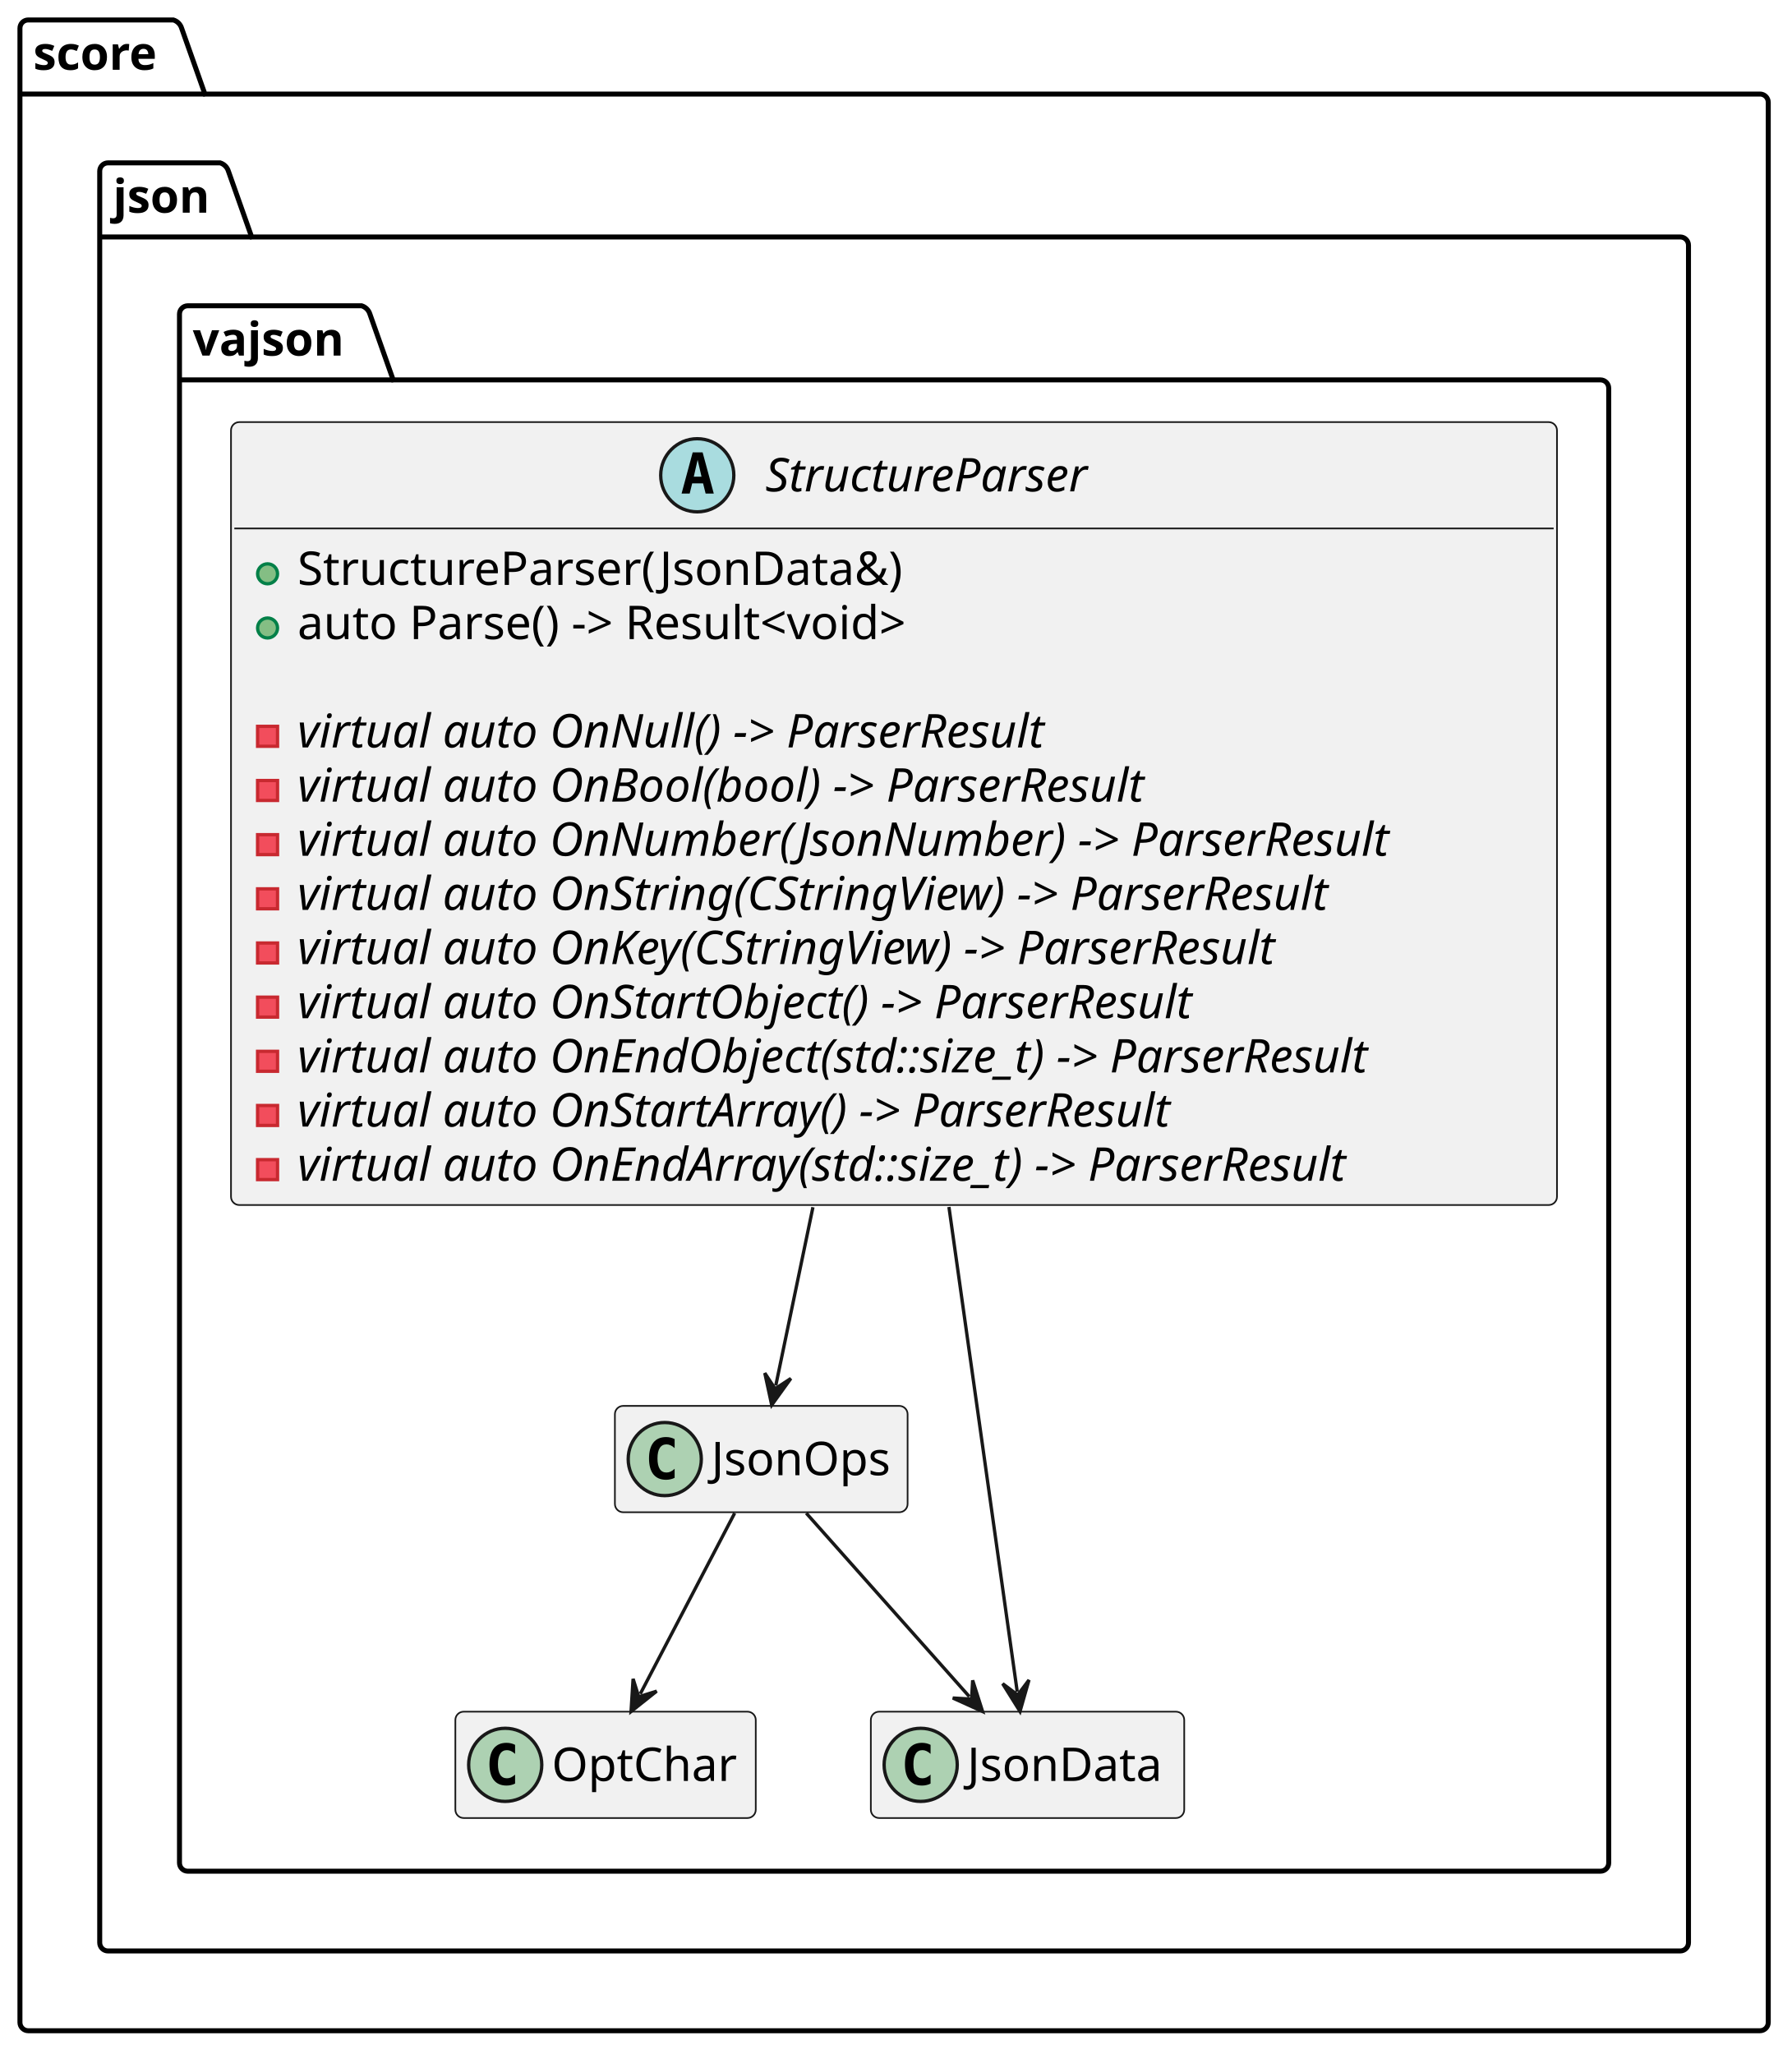
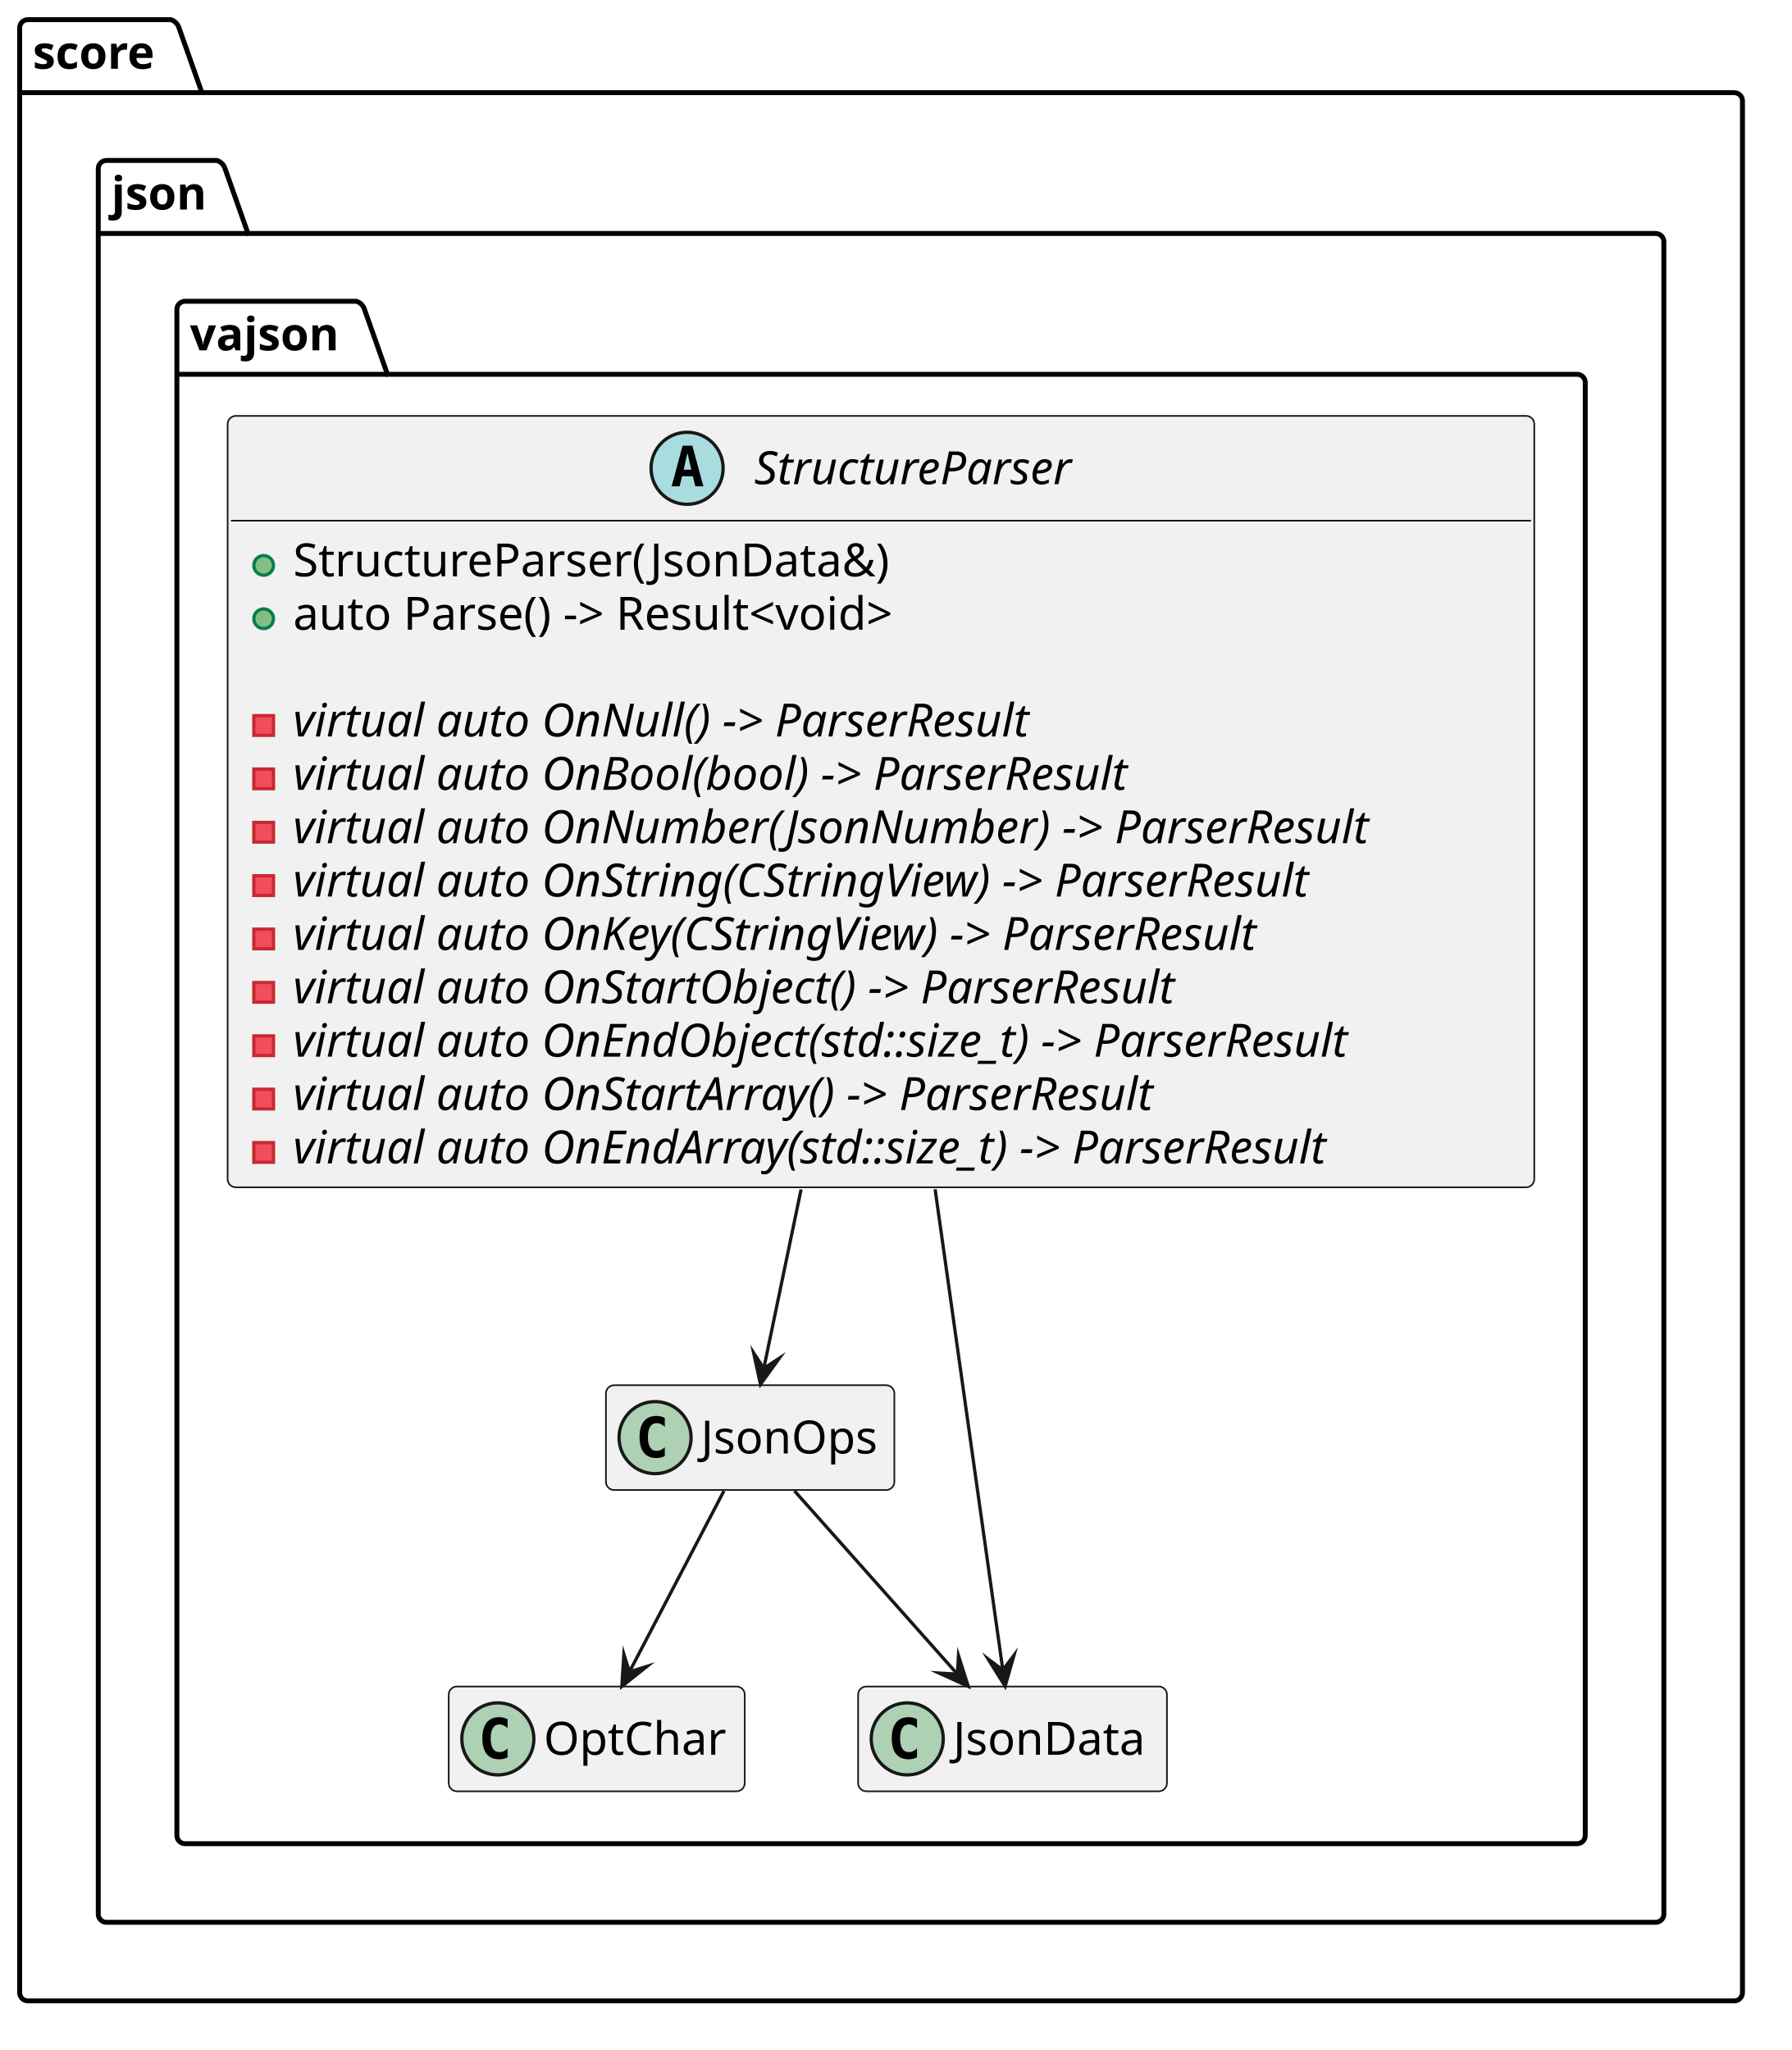
- <svg xmlns="http://www.w3.org/2000/svg" contentStyleType="text/css" data-diagram-type="CLASS" height="618px" preserveAspectRatio="none" style="width:539px;height:618px;background:#FFFFFF;" version="1.1" viewBox="0 0 539 618" width="539px" zoomAndPan="magnify">
+ <svg xmlns="http://www.w3.org/2000/svg" version="1.1" data-diagram-type="CLASS" style="width:547px;height:626px;background:#FFFFFF;" width="547px" height="626px" viewBox="0 0 547 626" zoomAndPan="magnify" preserveAspectRatio="none" contentStyleType="text/css">
  <defs />
-   <g>
-     <g id="cluster_score">
-       <path d="M8.5,6 L52.149,6 A3.75,3.75 0 0 1 54.649,8.5 L61.649,28.297 L529.5,28.297 A2.5,2.5 0 0 1 532,30.797 L532,608.5 A2.5,2.5 0 0 1 529.5,611 L8.5,611 A2.5,2.5 0 0 1 6,608.5 L6,8.5 A2.5,2.5 0 0 1 8.5,6 " fill="transparent" style="stroke:#000000;stroke-width:1.5;" />
-       <line style="stroke:#000000;stroke-width:1.5;" x1="6" x2="61.649" y1="28.297" y2="28.297" />
-       <text fill="#000000" font-family="sans-serif" font-size="14" font-weight="bold" lengthAdjust="spacing" textLength="42.649" x="10" y="20.995">score</text>
+   <g font-family="sans-serif" lengthAdjust="spacing">
+     <g class="cluster" data-qualified-name="score" id="ent0001" data-source-line="3">
+       <path d="M8.5,6 L52.149,6 A3.75,3.75 0 0 1 54.649,8.5 L61.649,28.297 L529.5,28.297 A2.5,2.5 0 0 1 532,30.797 L532,608.5 A2.5,2.5 0 0 1 529.5,611 L8.5,611 A2.5,2.5 0 0 1 6,608.5 L6,8.5 A2.5,2.5 0 0 1 8.5,6" style="stroke:#000;stroke-width:1.5;" fill="none" />
+       <line x1="6" y1="28.297" x2="61.649" y2="28.297" style="stroke:#000;stroke-width:1.5;" />
+       <text x="10" y="20.995" fill="#000" font-size="14" textLength="42.649" font-weight="700">score</text>
    </g>
-     <g id="cluster_json">
-       <path d="M32.5,49 L66.217,49 A3.75,3.75 0 0 1 68.717,51.5 L75.717,71.297 L505.5,71.297 A2.5,2.5 0 0 1 508,73.797 L508,584.5 A2.5,2.5 0 0 1 505.5,587 L32.5,587 A2.5,2.5 0 0 1 30,584.5 L30,51.5 A2.5,2.5 0 0 1 32.5,49 " fill="transparent" style="stroke:#000000;stroke-width:1.5;" />
-       <line style="stroke:#000000;stroke-width:1.5;" x1="30" x2="75.717" y1="71.297" y2="71.297" />
-       <text fill="#000000" font-family="sans-serif" font-size="14" font-weight="bold" lengthAdjust="spacing" textLength="32.717" x="34" y="63.995">json</text>
+     <g class="cluster" data-qualified-name="score.json" id="ent0002" data-source-line="4">
+       <path d="M32.5,49 L66.217,49 A3.75,3.75 0 0 1 68.717,51.5 L75.717,71.297 L505.5,71.297 A2.5,2.5 0 0 1 508,73.797 L508,584.5 A2.5,2.5 0 0 1 505.5,587 L32.5,587 A2.5,2.5 0 0 1 30,584.5 L30,51.5 A2.5,2.5 0 0 1 32.5,49" style="stroke:#000;stroke-width:1.5;" fill="none" />
+       <line x1="30" y1="71.297" x2="75.717" y2="71.297" style="stroke:#000;stroke-width:1.5;" />
+       <text x="34" y="63.995" fill="#000" font-size="14" textLength="32.717" font-weight="700">json</text>
    </g>
-     <g id="cluster_vajson">
-       <path d="M56.5,92 L108.79,92 A3.75,3.75 0 0 1 111.29,94.5 L118.29,114.297 L481.5,114.297 A2.5,2.5 0 0 1 484,116.797 L484,560.5 A2.5,2.5 0 0 1 481.5,563 L56.5,563 A2.5,2.5 0 0 1 54,560.5 L54,94.5 A2.5,2.5 0 0 1 56.5,92 " fill="transparent" style="stroke:#000000;stroke-width:1.5;" />
-       <line style="stroke:#000000;stroke-width:1.5;" x1="54" x2="118.29" y1="114.297" y2="114.297" />
-       <text fill="#000000" font-family="sans-serif" font-size="14" font-weight="bold" lengthAdjust="spacing" textLength="51.29" x="58" y="106.995">vajson</text>
+     <g class="cluster" data-qualified-name="score.json.vajson" id="ent0003" data-source-line="5">
+       <path d="M56.5,92 L108.79,92 A3.75,3.75 0 0 1 111.29,94.5 L118.29,114.297 L481.5,114.297 A2.5,2.5 0 0 1 484,116.797 L484,560.5 A2.5,2.5 0 0 1 481.5,563 L56.5,563 A2.5,2.5 0 0 1 54,560.5 L54,94.5 A2.5,2.5 0 0 1 56.5,92" style="stroke:#000;stroke-width:1.5;" fill="none" />
+       <line x1="54" y1="114.297" x2="118.29" y2="114.297" style="stroke:#000;stroke-width:1.5;" />
+       <text x="58" y="106.995" fill="#000" font-size="14" textLength="51.29" font-weight="700">vajson</text>
    </g>
-     <g id="elem_StructureParser">
-       <rect codeLine="6" fill="#F1F1F1" height="235.562" id="StructureParser" rx="2.5" ry="2.5" style="stroke:#181818;stroke-width:0.5;" width="398.935" x="69.5" y="127" />
-       <ellipse cx="209.78" cy="143" fill="#A9DCDF" rx="11" ry="11" style="stroke:#181818;stroke-width:1;" />
-       <path d="M209.89,138.344 L208.733,143.422 L211.061,143.422 L209.89,138.344 Z M208.405,136.109 L211.39,136.109 L214.749,148.5 L212.296,148.5 L211.53,145.438 L208.249,145.438 L207.499,148.5 L205.061,148.5 L208.405,136.109 Z " fill="#000000" />
-       <text fill="#000000" font-family="sans-serif" font-size="14" font-style="italic" lengthAdjust="spacing" textLength="109.874" x="230.28" y="147.847">StructureParser</text>
-       <line style="stroke:#181818;stroke-width:0.5;" x1="70.5" x2="467.435" y1="159" y2="159" />
-       <ellipse cx="80.5" cy="172.648" fill="#84BE84" rx="3" ry="3" style="stroke:#038048;stroke-width:1;" />
-       <text fill="#000000" font-family="sans-serif" font-size="14" lengthAdjust="spacing" textLength="194.004" x="89.5" y="175.995">StructureParser(JsonData&amp;)</text>
-       <ellipse cx="80.5" cy="188.945" fill="#84BE84" rx="3" ry="3" style="stroke:#038048;stroke-width:1;" />
-       <text fill="#000000" font-family="sans-serif" font-size="14" lengthAdjust="spacing" textLength="208.223" x="89.5" y="192.292">auto Parse() -&gt; Result&lt;void&gt;</text>
-       <text fill="#000000" font-family="sans-serif" font-size="14" lengthAdjust="spacing" textLength="4.45" x="89.5" y="208.589"> </text>
-       <rect fill="#F24D5C" height="6" style="stroke:#C82930;stroke-width:1;" width="6" x="77.5" y="218.539" />
-       <text fill="#000000" font-family="sans-serif" font-size="14" font-style="italic" lengthAdjust="spacing" textLength="257.12" x="89.5" y="224.886">virtual auto OnNull() -&gt; ParserResult</text>
-       <rect fill="#F24D5C" height="6" style="stroke:#C82930;stroke-width:1;" width="6" x="77.5" y="234.836" />
-       <text fill="#000000" font-family="sans-serif" font-size="14" font-style="italic" lengthAdjust="spacing" textLength="290.527" x="89.5" y="241.183">virtual auto OnBool(bool) -&gt; ParserResult</text>
-       <rect fill="#F24D5C" height="6" style="stroke:#C82930;stroke-width:1;" width="6" x="77.5" y="251.133" />
-       <text fill="#000000" font-family="sans-serif" font-size="14" font-style="italic" lengthAdjust="spacing" textLength="371.335" x="89.5" y="257.479">virtual auto OnNumber(JsonNumber) -&gt; ParserResult</text>
-       <rect fill="#F24D5C" height="6" style="stroke:#C82930;stroke-width:1;" width="6" x="77.5" y="267.43" />
-       <text fill="#000000" font-family="sans-serif" font-size="14" font-style="italic" lengthAdjust="spacing" textLength="356.863" x="89.5" y="273.776">virtual auto OnString(CStringView) -&gt; ParserResult</text>
-       <rect fill="#F24D5C" height="6" style="stroke:#C82930;stroke-width:1;" width="6" x="77.5" y="283.727" />
-       <text fill="#000000" font-family="sans-serif" font-size="14" font-style="italic" lengthAdjust="spacing" textLength="341.161" x="89.5" y="290.073">virtual auto OnKey(CStringView) -&gt; ParserResult</text>
-       <rect fill="#F24D5C" height="6" style="stroke:#C82930;stroke-width:1;" width="6" x="77.5" y="300.023" />
-       <text fill="#000000" font-family="sans-serif" font-size="14" font-style="italic" lengthAdjust="spacing" textLength="309.791" x="89.5" y="306.37">virtual auto OnStartObject() -&gt; ParserResult</text>
-       <rect fill="#F24D5C" height="6" style="stroke:#C82930;stroke-width:1;" width="6" x="77.5" y="316.32" />
-       <text fill="#000000" font-family="sans-serif" font-size="14" font-style="italic" lengthAdjust="spacing" textLength="372.935" x="89.5" y="322.667">virtual auto OnEndObject(std::size_t) -&gt; ParserResult</text>
-       <rect fill="#F24D5C" height="6" style="stroke:#C82930;stroke-width:1;" width="6" x="77.5" y="332.617" />
-       <text fill="#000000" font-family="sans-serif" font-size="14" font-style="italic" lengthAdjust="spacing" textLength="302.148" x="89.5" y="338.964">virtual auto OnStartArray() -&gt; ParserResult</text>
-       <rect fill="#F24D5C" height="6" style="stroke:#C82930;stroke-width:1;" width="6" x="77.5" y="348.914" />
-       <text fill="#000000" font-family="sans-serif" font-size="14" font-style="italic" lengthAdjust="spacing" textLength="365.292" x="89.5" y="355.261">virtual auto OnEndArray(std::size_t) -&gt; ParserResult</text>
+     <g class="entity" data-qualified-name="score.json.vajson.StructureParser" id="ent0004" data-source-line="6">
+       <rect x="69.5" y="127" width="398.935" height="235.563" fill="#F1F1F1" style="stroke:#181818;stroke-width:0.5;" rx="2.5" ry="2.5" />
+       <ellipse cx="209.78" cy="143" rx="11" ry="11" fill="#A9DCDF" style="stroke:#181818;stroke-width:1;" />
+       <path d="M209.89,138.344 L208.733,143.422 L211.062,143.422 L209.89,138.344 Z M208.405,136.109 L211.39,136.109 L214.749,148.5 L212.296,148.5 L211.53,145.438 L208.249,145.438 L207.499,148.5 L205.062,148.5 L208.405,136.109 Z " fill="#000" />
+       <text x="230.28" y="147.847" fill="#000" font-size="14" textLength="109.874" font-style="italic">StructureParser</text>
+       <line x1="70.5" y1="159" x2="467.435" y2="159" style="stroke:#181818;stroke-width:0.5;" />
+       <g data-visibility-modifier="PUBLIC_METHOD">
+         <ellipse cx="80.5" cy="172.648" rx="3" ry="3" fill="#84BE84" style="stroke:#038048;stroke-width:1;" />
+       </g>
+       <text x="89.5" y="175.995" fill="#000" font-size="14" textLength="194.004">StructureParser(JsonData&amp;)</text>
+       <g data-visibility-modifier="PUBLIC_METHOD">
+         <ellipse cx="80.5" cy="188.945" rx="3" ry="3" fill="#84BE84" style="stroke:#038048;stroke-width:1;" />
+       </g>
+       <text x="89.5" y="192.292" fill="#000" font-size="14" textLength="208.223">auto Parse() -&gt; Result&lt;void&gt;</text>
+       <text x="89.5" y="208.589" fill="#000" font-size="14"> </text>
+       <g data-visibility-modifier="PRIVATE_METHOD">
+         <rect x="77.5" y="218.539" width="6" height="6" fill="#F24D5C" style="stroke:#C82930;stroke-width:1;" />
+       </g>
+       <text x="89.5" y="224.886" fill="#000" font-size="14" textLength="257.12" font-style="italic">virtual auto OnNull() -&gt; ParserResult</text>
+       <g data-visibility-modifier="PRIVATE_METHOD">
+         <rect x="77.5" y="234.836" width="6" height="6" fill="#F24D5C" style="stroke:#C82930;stroke-width:1;" />
+       </g>
+       <text x="89.5" y="241.183" fill="#000" font-size="14" textLength="290.527" font-style="italic">virtual auto OnBool(bool) -&gt; ParserResult</text>
+       <g data-visibility-modifier="PRIVATE_METHOD">
+         <rect x="77.5" y="251.133" width="6" height="6" fill="#F24D5C" style="stroke:#C82930;stroke-width:1;" />
+       </g>
+       <text x="89.5" y="257.479" fill="#000" font-size="14" textLength="371.335" font-style="italic">virtual auto OnNumber(JsonNumber) -&gt; ParserResult</text>
+       <g data-visibility-modifier="PRIVATE_METHOD">
+         <rect x="77.5" y="267.43" width="6" height="6" fill="#F24D5C" style="stroke:#C82930;stroke-width:1;" />
+       </g>
+       <text x="89.5" y="273.776" fill="#000" font-size="14" textLength="356.863" font-style="italic">virtual auto OnString(CStringView) -&gt; ParserResult</text>
+       <g data-visibility-modifier="PRIVATE_METHOD">
+         <rect x="77.5" y="283.727" width="6" height="6" fill="#F24D5C" style="stroke:#C82930;stroke-width:1;" />
+       </g>
+       <text x="89.5" y="290.073" fill="#000" font-size="14" textLength="341.161" font-style="italic">virtual auto OnKey(CStringView) -&gt; ParserResult</text>
+       <g data-visibility-modifier="PRIVATE_METHOD">
+         <rect x="77.5" y="300.023" width="6" height="6" fill="#F24D5C" style="stroke:#C82930;stroke-width:1;" />
+       </g>
+       <text x="89.5" y="306.37" fill="#000" font-size="14" textLength="309.791" font-style="italic">virtual auto OnStartObject() -&gt; ParserResult</text>
+       <g data-visibility-modifier="PRIVATE_METHOD">
+         <rect x="77.5" y="316.32" width="6" height="6" fill="#F24D5C" style="stroke:#C82930;stroke-width:1;" />
+       </g>
+       <text x="89.5" y="322.667" fill="#000" font-size="14" textLength="372.935" font-style="italic">virtual auto OnEndObject(std::size_t) -&gt; ParserResult</text>
+       <g data-visibility-modifier="PRIVATE_METHOD">
+         <rect x="77.5" y="332.617" width="6" height="6" fill="#F24D5C" style="stroke:#C82930;stroke-width:1;" />
+       </g>
+       <text x="89.5" y="338.964" fill="#000" font-size="14" textLength="302.148" font-style="italic">virtual auto OnStartArray() -&gt; ParserResult</text>
+       <g data-visibility-modifier="PRIVATE_METHOD">
+         <rect x="77.5" y="348.914" width="6" height="6" fill="#F24D5C" style="stroke:#C82930;stroke-width:1;" />
+       </g>
+       <text x="89.5" y="355.261" fill="#000" font-size="14" textLength="365.292" font-style="italic">virtual auto OnEndArray(std::size_t) -&gt; ParserResult</text>
    </g>
-     <g id="elem_OptChar">
-       <rect codeLine="21" fill="#F1F1F1" height="32" id="OptChar" rx="2.5" ry="2.5" style="stroke:#181818;stroke-width:0.5;" width="90.379" x="137" y="515" />
-       <ellipse cx="152" cy="531" fill="#ADD1B2" rx="11" ry="11" style="stroke:#181818;stroke-width:1;" />
-       <path d="M154.969,536.641 Q154.391,536.938 153.75,537.078 Q153.109,537.234 152.406,537.234 Q149.906,537.234 148.578,535.594 Q147.266,533.938 147.266,530.812 Q147.266,527.688 148.578,526.031 Q149.906,524.375 152.406,524.375 Q153.109,524.375 153.75,524.531 Q154.406,524.688 154.969,524.984 L154.969,527.703 Q154.344,527.125 153.75,526.859 Q153.156,526.578 152.531,526.578 Q151.188,526.578 150.5,527.656 Q149.812,528.719 149.812,530.812 Q149.812,532.906 150.5,533.984 Q151.188,535.047 152.531,535.047 Q153.156,535.047 153.75,534.781 Q154.344,534.5 154.969,533.922 L154.969,536.641 Z " fill="#000000" />
-       <text fill="#000000" font-family="sans-serif" font-size="14" lengthAdjust="spacing" textLength="58.379" x="166" y="535.847">OptChar</text>
+     <g class="entity" data-qualified-name="score.json.vajson.OptChar" id="ent0005" data-source-line="21">
+       <rect x="137" y="515" width="90.379" height="32" fill="#F1F1F1" style="stroke:#181818;stroke-width:0.5;" rx="2.5" ry="2.5" />
+       <ellipse cx="152" cy="531" rx="11" ry="11" fill="#ADD1B2" style="stroke:#181818;stroke-width:1;" />
+       <path d="M154.969,536.641 Q154.391,536.938 153.75,537.078 Q153.109,537.234 152.406,537.234 Q149.906,537.234 148.578,535.594 Q147.266,533.938 147.266,530.813 Q147.266,527.688 148.578,526.031 Q149.906,524.375 152.406,524.375 Q153.109,524.375 153.75,524.531 Q154.406,524.688 154.969,524.984 L154.969,527.703 Q154.344,527.125 153.75,526.859 Q153.156,526.578 152.531,526.578 Q151.188,526.578 150.5,527.656 Q149.813,528.719 149.813,530.813 Q149.813,532.906 150.5,533.984 Q151.188,535.047 152.531,535.047 Q153.156,535.047 153.75,534.781 Q154.344,534.5 154.969,533.922 L154.969,536.641 Z " fill="#000" />
+       <text x="166" y="535.847" fill="#000" font-size="14" textLength="58.379">OptChar</text>
    </g>
-     <g id="elem_JsonOps">
-       <rect codeLine="23" fill="#F1F1F1" height="32" id="JsonOps" rx="2.5" ry="2.5" style="stroke:#181818;stroke-width:0.5;" width="88.061" x="185" y="423" />
-       <ellipse cx="200" cy="439" fill="#ADD1B2" rx="11" ry="11" style="stroke:#181818;stroke-width:1;" />
-       <path d="M202.969,444.641 Q202.391,444.938 201.75,445.078 Q201.109,445.234 200.406,445.234 Q197.906,445.234 196.578,443.594 Q195.266,441.938 195.266,438.812 Q195.266,435.688 196.578,434.031 Q197.906,432.375 200.406,432.375 Q201.109,432.375 201.75,432.531 Q202.406,432.688 202.969,432.984 L202.969,435.703 Q202.344,435.125 201.75,434.859 Q201.156,434.578 200.531,434.578 Q199.188,434.578 198.5,435.656 Q197.812,436.719 197.812,438.812 Q197.812,440.906 198.5,441.984 Q199.188,443.047 200.531,443.047 Q201.156,443.047 201.75,442.781 Q202.344,442.5 202.969,441.922 L202.969,444.641 Z " fill="#000000" />
-       <text fill="#000000" font-family="sans-serif" font-size="14" lengthAdjust="spacing" textLength="56.062" x="214" y="443.847">JsonOps</text>
+     <g class="entity" data-qualified-name="score.json.vajson.JsonOps" id="ent0006" data-source-line="23">
+       <rect x="185" y="423" width="88.062" height="32" fill="#F1F1F1" style="stroke:#181818;stroke-width:0.5;" rx="2.5" ry="2.5" />
+       <ellipse cx="200" cy="439" rx="11" ry="11" fill="#ADD1B2" style="stroke:#181818;stroke-width:1;" />
+       <path d="M202.969,444.641 Q202.391,444.938 201.75,445.078 Q201.109,445.234 200.406,445.234 Q197.906,445.234 196.578,443.594 Q195.266,441.938 195.266,438.813 Q195.266,435.688 196.578,434.031 Q197.906,432.375 200.406,432.375 Q201.109,432.375 201.75,432.531 Q202.406,432.688 202.969,432.984 L202.969,435.703 Q202.344,435.125 201.75,434.859 Q201.156,434.578 200.531,434.578 Q199.188,434.578 198.5,435.656 Q197.813,436.719 197.813,438.813 Q197.813,440.906 198.5,441.984 Q199.188,443.047 200.531,443.047 Q201.156,443.047 201.75,442.781 Q202.344,442.5 202.969,441.922 L202.969,444.641 Z " fill="#000" />
+       <text x="214" y="443.847" fill="#000" font-size="14" textLength="56.062">JsonOps</text>
    </g>
-     <g id="elem_JsonData">
-       <rect codeLine="25" fill="#F1F1F1" height="32" id="JsonData" rx="2.5" ry="2.5" style="stroke:#181818;stroke-width:0.5;" width="94.289" x="262" y="515" />
-       <ellipse cx="277" cy="531" fill="#ADD1B2" rx="11" ry="11" style="stroke:#181818;stroke-width:1;" />
-       <path d="M279.969,536.641 Q279.391,536.938 278.75,537.078 Q278.109,537.234 277.406,537.234 Q274.906,537.234 273.578,535.594 Q272.266,533.938 272.266,530.812 Q272.266,527.688 273.578,526.031 Q274.906,524.375 277.406,524.375 Q278.109,524.375 278.75,524.531 Q279.406,524.688 279.969,524.984 L279.969,527.703 Q279.344,527.125 278.75,526.859 Q278.156,526.578 277.531,526.578 Q276.188,526.578 275.5,527.656 Q274.812,528.719 274.812,530.812 Q274.812,532.906 275.5,533.984 Q276.188,535.047 277.531,535.047 Q278.156,535.047 278.75,534.781 Q279.344,534.5 279.969,533.922 L279.969,536.641 Z " fill="#000000" />
-       <text fill="#000000" font-family="sans-serif" font-size="14" lengthAdjust="spacing" textLength="62.289" x="291" y="535.847">JsonData</text>
+     <g class="entity" data-qualified-name="score.json.vajson.JsonData" id="ent0007" data-source-line="25">
+       <rect x="262" y="515" width="94.289" height="32" fill="#F1F1F1" style="stroke:#181818;stroke-width:0.5;" rx="2.5" ry="2.5" />
+       <ellipse cx="277" cy="531" rx="11" ry="11" fill="#ADD1B2" style="stroke:#181818;stroke-width:1;" />
+       <path d="M279.969,536.641 Q279.391,536.938 278.75,537.078 Q278.109,537.234 277.406,537.234 Q274.906,537.234 273.578,535.594 Q272.266,533.938 272.266,530.813 Q272.266,527.688 273.578,526.031 Q274.906,524.375 277.406,524.375 Q278.109,524.375 278.75,524.531 Q279.406,524.688 279.969,524.984 L279.969,527.703 Q279.344,527.125 278.75,526.859 Q278.156,526.578 277.531,526.578 Q276.188,526.578 275.5,527.656 Q274.813,528.719 274.813,530.813 Q274.813,532.906 275.5,533.984 Q276.188,535.047 277.531,535.047 Q278.156,535.047 278.75,534.781 Q279.344,534.5 279.969,533.922 L279.969,536.641 Z " fill="#000" />
+       <text x="291" y="535.847" fill="#000" font-size="14" textLength="62.289">JsonData</text>
    </g>
-     <g id="link_StructureParser_JsonOps">
-       <path codeLine="30" d="M244.58,363.22 C239.63,386.95 236.293,402.996 233.403,416.876 " fill="transparent" id="StructureParser-to-JsonOps" style="stroke:#181818;stroke-width:1;" />
-       <polygon fill="#181818" points="232.18,422.75,237.931,414.754,233.199,417.855,230.099,413.124,232.18,422.75" style="stroke:#181818;stroke-width:1;" />
+     <g class="link" data-entity-1="ent0004" data-entity-2="ent0006" id="lnk8" data-source-line="30" data-link-type="dependency">
+       <path d="M244.58,363.22 C239.63,386.95 236.089,403.975 233.199,417.855" style="stroke:#181818;stroke-width:1;" fill="none" id="StructureParser-to-JsonOps" codeLine="30" />
+       <polygon points="232.18,422.75,237.931,414.754,233.199,417.855,230.099,413.124,232.18,422.75" fill="#181818" style="stroke:#181818;stroke-width:1;stroke-linejoin:miter;stroke-miterlimit:10;" />
    </g>
-     <g id="link_StructureParser_JsonData">
-       <path codeLine="32" d="M285.5,363.15 C293.76,421.83 302.012,480.399 306.043,508.989 " fill="transparent" id="StructureParser-to-JsonData" style="stroke:#181818;stroke-width:1;" />
-       <polygon fill="#181818" points="306.88,514.93,309.585,505.46,306.182,509.979,301.663,506.576,306.88,514.93" style="stroke:#181818;stroke-width:1;" />
+     <g class="link" data-entity-1="ent0004" data-entity-2="ent0007" id="lnk9" data-source-line="32" data-link-type="dependency">
+       <path d="M285.5,363.15 C293.76,421.83 302.152,481.389 306.182,509.979" style="stroke:#181818;stroke-width:1;" fill="none" id="StructureParser-to-JsonData" codeLine="32" />
+       <polygon points="306.88,514.93,309.585,505.46,306.182,509.979,301.663,506.576,306.88,514.93" fill="#181818" style="stroke:#181818;stroke-width:1;stroke-linejoin:miter;stroke-miterlimit:10;" />
    </g>
-     <g id="link_JsonOps_JsonData">
-       <path codeLine="34" d="M242.57,455.27 C257.37,471.92 276.924,493.916 291.644,510.476 " fill="transparent" id="JsonOps-to-JsonData" style="stroke:#181818;stroke-width:1;" />
-       <polygon fill="#181818" points="295.63,514.96,292.64,505.576,292.308,511.223,286.661,510.891,295.63,514.96" style="stroke:#181818;stroke-width:1;" />
+     <g class="link" data-entity-1="ent0006" data-entity-2="ent0007" id="lnk10" data-source-line="34" data-link-type="dependency">
+       <path d="M242.57,455.27 C257.37,471.92 277.588,494.663 292.308,511.223" style="stroke:#181818;stroke-width:1;" fill="none" id="JsonOps-to-JsonData" codeLine="34" />
+       <polygon points="295.63,514.96,292.64,505.576,292.308,511.223,286.661,510.891,295.63,514.96" fill="#181818" style="stroke:#181818;stroke-width:1;stroke-linejoin:miter;stroke-miterlimit:10;" />
    </g>
-     <g id="link_JsonOps_OptChar">
-       <path codeLine="35" d="M221.03,455.27 C212.33,471.92 201.275,493.08 192.635,509.64 " fill="transparent" id="JsonOps-to-OptChar" style="stroke:#181818;stroke-width:1;" />
-       <polygon fill="#181818" points="189.86,514.96,197.569,508.831,192.173,510.527,190.477,505.13,189.86,514.96" style="stroke:#181818;stroke-width:1;" />
+     <g class="link" data-entity-1="ent0006" data-entity-2="ent0005" id="lnk11" data-source-line="35" data-link-type="dependency">
+       <path d="M221.03,455.27 C212.33,471.92 200.813,493.967 192.173,510.527" style="stroke:#181818;stroke-width:1;" fill="none" id="JsonOps-to-OptChar" codeLine="35" />
+       <polygon points="189.86,514.96,197.569,508.831,192.173,510.527,190.477,505.13,189.86,514.96" fill="#181818" style="stroke:#181818;stroke-width:1;stroke-linejoin:miter;stroke-miterlimit:10;" />
    </g>
  </g>
</svg>
